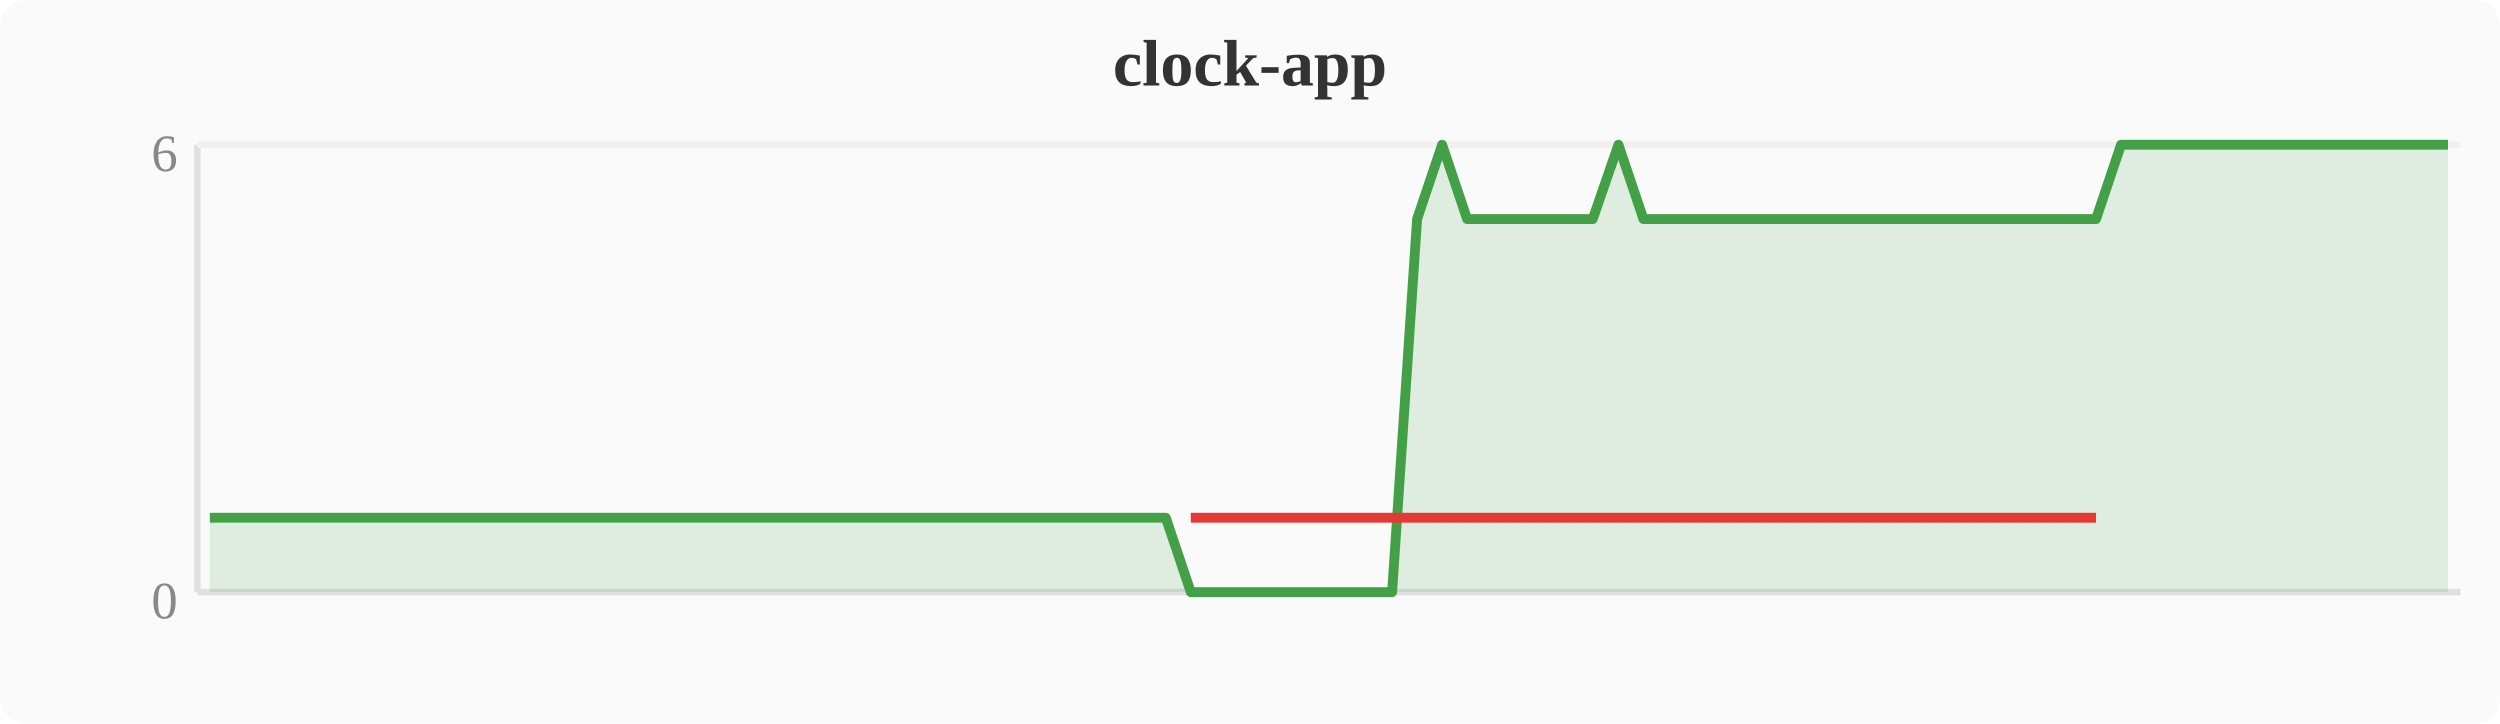
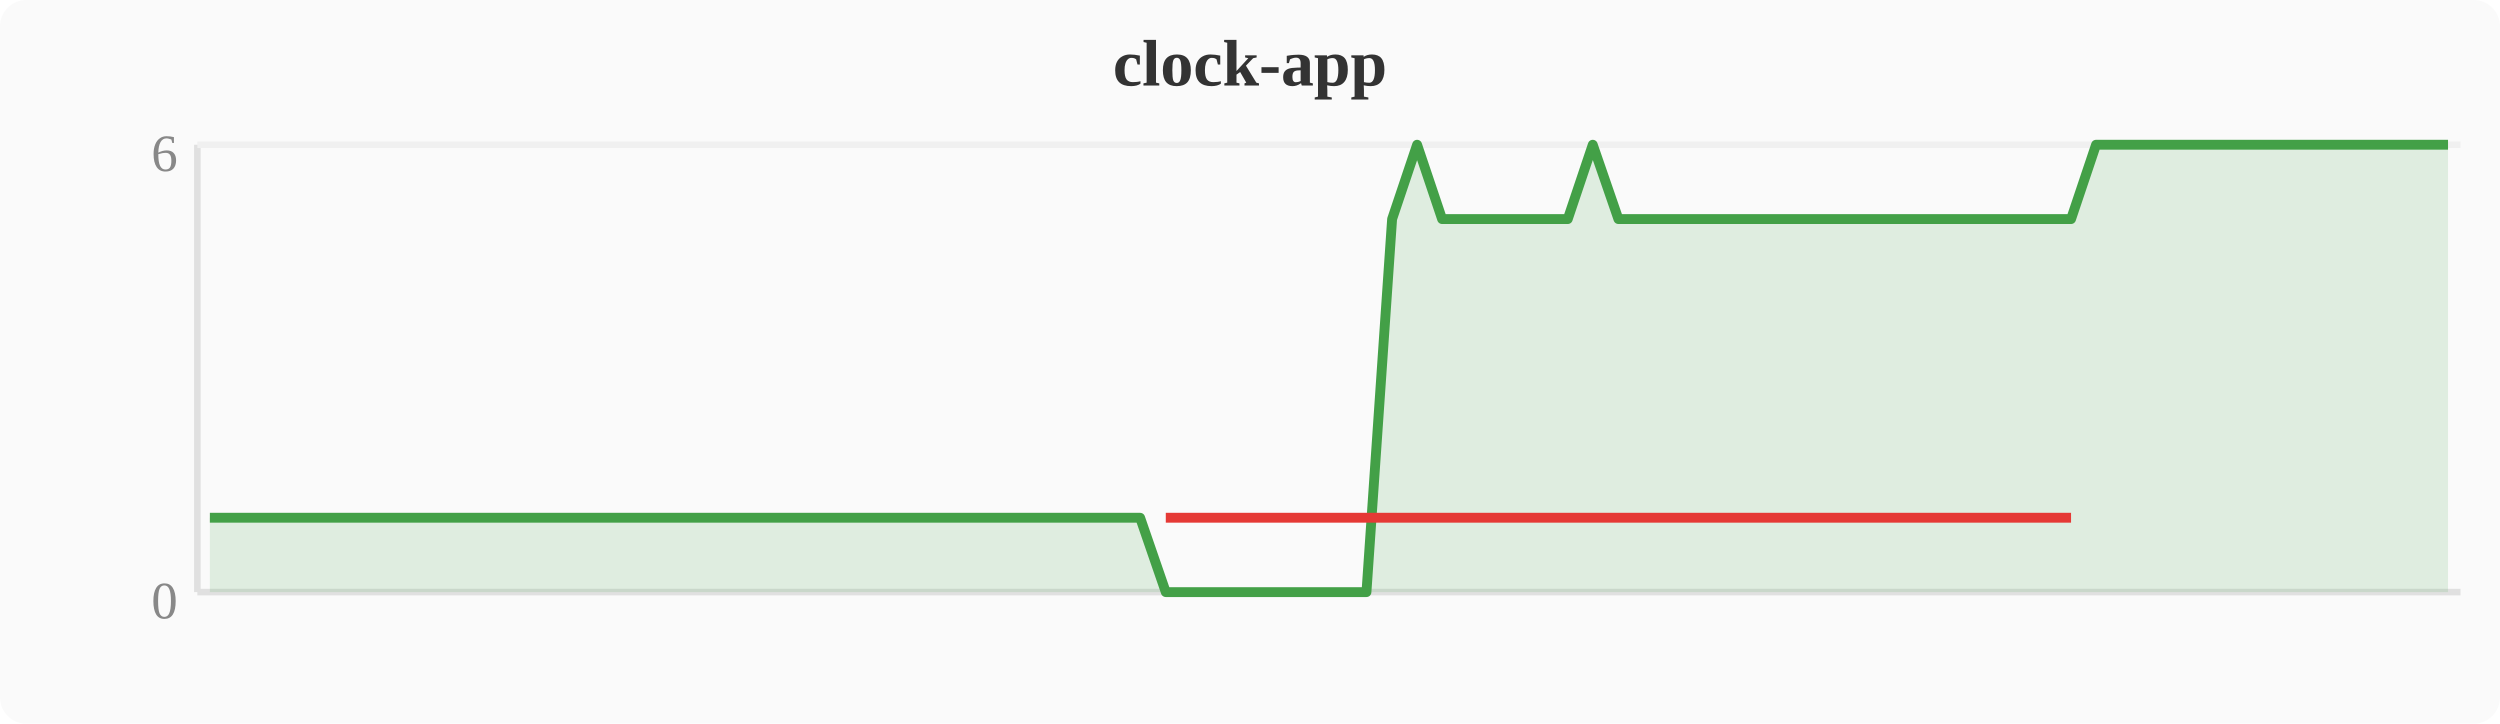
<svg xmlns="http://www.w3.org/2000/svg" width="380" height="110" viewBox="0 0 380 110">
  <rect width="380" height="110" fill="#fafafa" rx="4" />
  <text x="190" y="13" text-anchor="middle" font-size="10" font-weight="bold" fill="#333">clock-app</text>
  <line x1="30" y1="22" x2="30" y2="90" stroke="#e0e0e0" stroke-width="1" />
  <line x1="30" y1="90" x2="374" y2="90" stroke="#e0e0e0" stroke-width="1" />
  <line x1="30" y1="22" x2="374" y2="22" stroke="#f0f0f0" stroke-width="1" />
  <text x="27" y="94" text-anchor="end" font-size="8" fill="#888">0</text>
  <text x="27" y="26" text-anchor="end" font-size="8" fill="#888">6</text>
-   <polygon points="31.9,78.7 35.7,78.7 39.6,78.7 43.4,78.7 47.2,78.7 51.0,78.7 54.8,78.7 58.7,78.7 62.5,78.7 66.3,78.7 70.1,78.7 74.0,78.7 77.8,78.7 81.6,78.7 85.4,78.7 89.2,78.7 93.1,78.7 96.9,78.7 100.7,78.7 104.5,78.7 108.4,78.7 112.2,78.7 116.0,78.7 119.8,78.7 123.6,78.7 127.5,78.7 131.3,78.7 135.1,78.7 138.9,78.7 142.8,78.7 146.6,78.7 150.4,78.7 154.2,78.7 158.0,78.7 161.9,78.7 165.7,78.7 169.5,78.7 173.3,78.7 177.2,78.7 181.0,90.0 184.8,90.0 188.6,90.0 192.4,90.0 196.3,90.0 200.1,90.0 203.9,90.0 207.7,90.0 211.6,90.0 215.4,33.3 219.2,22.0 223.0,33.3 226.8,33.3 230.7,33.3 234.5,33.3 238.3,33.3 242.1,33.3 246.0,22.0 249.8,33.3 253.6,33.3 257.4,33.3 261.2,33.3 265.1,33.3 268.9,33.3 272.7,33.3 276.5,33.3 280.4,33.3 284.2,33.3 288.0,33.3 291.8,33.3 295.6,33.3 299.5,33.3 303.3,33.3 307.1,33.3 310.9,33.3 314.8,33.3 318.6,33.3 322.4,22.0 326.2,22.0 330.0,22.0 333.9,22.0 337.7,22.0 341.5,22.0 345.3,22.0 349.2,22.0 353.0,22.0 356.8,22.0 360.6,22.0 364.4,22.0 368.3,22.0 372.1,22.0 372.1,90 31.9,90" fill="#43a047" opacity="0.15" />
-   <polyline points="31.9,78.7 35.7,78.7 39.6,78.7 43.4,78.7 47.2,78.7 51.0,78.7 54.8,78.7 58.7,78.7 62.5,78.7 66.3,78.7 70.1,78.7 74.0,78.7 77.8,78.7 81.6,78.7 85.4,78.7 89.2,78.7 93.1,78.7 96.9,78.7 100.7,78.7 104.5,78.7 108.4,78.7 112.2,78.7 116.0,78.7 119.8,78.7 123.6,78.7 127.5,78.7 131.3,78.7 135.1,78.7 138.9,78.7 142.8,78.7 146.6,78.7 150.4,78.7 154.2,78.7 158.0,78.7 161.9,78.7 165.7,78.7 169.5,78.7 173.3,78.7 177.2,78.7 181.0,90.0 184.8,90.0 188.6,90.0 192.4,90.0 196.3,90.0 200.1,90.0 203.9,90.0 207.7,90.0 211.6,90.0 215.4,33.3 219.2,22.0 223.0,33.3 226.8,33.3 230.7,33.3 234.5,33.3 238.3,33.3 242.1,33.3 246.0,22.0 249.8,33.3 253.6,33.3 257.4,33.3 261.2,33.3 265.1,33.3 268.9,33.3 272.7,33.3 276.5,33.3 280.4,33.3 284.2,33.3 288.0,33.3 291.8,33.3 295.6,33.3 299.5,33.3 303.3,33.3 307.1,33.3 310.9,33.3 314.8,33.3 318.6,33.3 322.4,22.0 326.2,22.0 330.0,22.0 333.9,22.0 337.7,22.0 341.5,22.0 345.3,22.0 349.2,22.0 353.0,22.0 356.8,22.0 360.6,22.0 364.4,22.0 368.3,22.0 372.1,22.0" fill="none" stroke="#43a047" stroke-width="1.5" stroke-linejoin="round" />
-   <polyline points="181.0,78.7 184.8,78.7 188.6,78.7 192.4,78.7 196.3,78.7 200.1,78.7 203.9,78.7 207.7,78.7 211.6,78.7 215.4,78.7 223.0,78.7 226.8,78.7 230.7,78.7 234.5,78.7 238.3,78.7 242.1,78.7 249.8,78.7 253.6,78.7 257.4,78.7 261.2,78.7 265.1,78.7 268.9,78.7 272.7,78.7 276.5,78.7 280.4,78.7 284.2,78.7 288.0,78.7 291.8,78.7 295.6,78.7 299.5,78.7 303.3,78.7 307.1,78.7 310.9,78.7 314.8,78.7 318.6,78.7" fill="none" stroke="#e53935" stroke-width="1.5" stroke-linejoin="round" />
+   <polygon points="31.9,78.7 35.7,78.7 39.6,78.7 43.4,78.7 47.2,78.7 51.0,78.7 54.8,78.7 58.7,78.7 62.5,78.7 66.3,78.7 70.1,78.7 74.0,78.7 77.8,78.7 81.6,78.7 85.4,78.7 89.2,78.7 93.1,78.7 96.9,78.7 100.7,78.7 104.5,78.7 108.4,78.7 112.2,78.7 116.0,78.7 119.8,78.7 123.6,78.7 127.5,78.7 131.3,78.7 135.1,78.7 138.9,78.7 142.8,78.7 146.6,78.7 150.4,78.7 154.2,78.7 158.0,78.7 161.9,78.7 165.7,78.7 169.5,78.7 173.3,78.7 177.2,90.0 181.0,90.0 184.8,90.0 188.6,90.0 192.4,90.0 196.3,90.0 200.1,90.0 203.9,90.0 207.7,90.0 211.6,33.3 215.4,22.0 219.2,33.3 223.0,33.3 226.8,33.3 230.7,33.3 234.5,33.3 238.3,33.3 242.1,22.0 246.0,33.3 249.8,33.3 253.6,33.3 257.4,33.3 261.2,33.3 265.1,33.3 268.9,33.3 272.7,33.3 276.5,33.3 280.4,33.3 284.2,33.3 288.0,33.3 291.8,33.3 295.6,33.3 299.5,33.3 303.3,33.3 307.1,33.3 310.9,33.3 314.8,33.3 318.6,22.0 322.4,22.0 326.2,22.0 330.0,22.0 333.9,22.0 337.7,22.0 341.5,22.0 345.3,22.0 349.2,22.0 353.0,22.0 356.8,22.0 360.6,22.0 364.4,22.0 368.3,22.0 372.1,22.0 372.1,90 31.9,90" fill="#43a047" opacity="0.15" />
+   <polyline points="31.9,78.7 35.7,78.7 39.6,78.7 43.4,78.7 47.2,78.7 51.0,78.7 54.8,78.7 58.7,78.7 62.5,78.7 66.3,78.7 70.1,78.7 74.0,78.7 77.8,78.7 81.6,78.7 85.4,78.7 89.2,78.7 93.1,78.7 96.9,78.7 100.7,78.7 104.5,78.7 108.4,78.7 112.2,78.7 116.0,78.7 119.8,78.7 123.6,78.7 127.5,78.7 131.3,78.7 135.1,78.7 138.9,78.7 142.8,78.7 146.6,78.7 150.4,78.7 154.2,78.7 158.0,78.7 161.9,78.7 165.7,78.7 169.5,78.7 173.3,78.7 177.2,90.0 181.0,90.0 184.8,90.0 188.6,90.0 192.4,90.0 196.3,90.0 200.1,90.0 203.9,90.0 207.7,90.0 211.6,33.3 215.4,22.0 219.2,33.3 223.0,33.3 226.8,33.3 230.7,33.3 234.5,33.3 238.3,33.3 242.1,22.0 246.0,33.3 249.8,33.3 253.6,33.3 257.4,33.3 261.2,33.3 265.1,33.3 268.9,33.3 272.7,33.3 276.5,33.3 280.4,33.3 284.2,33.3 288.0,33.3 291.8,33.3 295.6,33.3 299.5,33.3 303.3,33.3 307.1,33.3 310.9,33.3 314.8,33.3 318.6,22.0 322.4,22.0 326.2,22.0 330.0,22.0 333.9,22.0 337.7,22.0 341.5,22.0 345.3,22.0 349.2,22.0 353.0,22.0 356.8,22.0 360.6,22.0 364.4,22.0 368.3,22.0 372.1,22.0" fill="none" stroke="#43a047" stroke-width="1.5" stroke-linejoin="round" />
+   <polyline points="177.2,78.7 181.0,78.7 184.8,78.7 188.6,78.7 192.4,78.7 196.3,78.7 200.1,78.7 203.9,78.7 207.7,78.7 211.6,78.7 219.2,78.7 223.0,78.7 226.8,78.7 230.7,78.7 234.5,78.7 238.3,78.7 246.0,78.7 249.8,78.7 253.6,78.7 257.4,78.7 261.2,78.7 265.1,78.7 268.9,78.7 272.7,78.7 276.5,78.7 280.4,78.7 284.2,78.7 288.0,78.7 291.8,78.7 295.6,78.7 299.5,78.7 303.3,78.7 307.1,78.7 310.9,78.7 314.8,78.7" fill="none" stroke="#e53935" stroke-width="1.5" stroke-linejoin="round" />
</svg>
